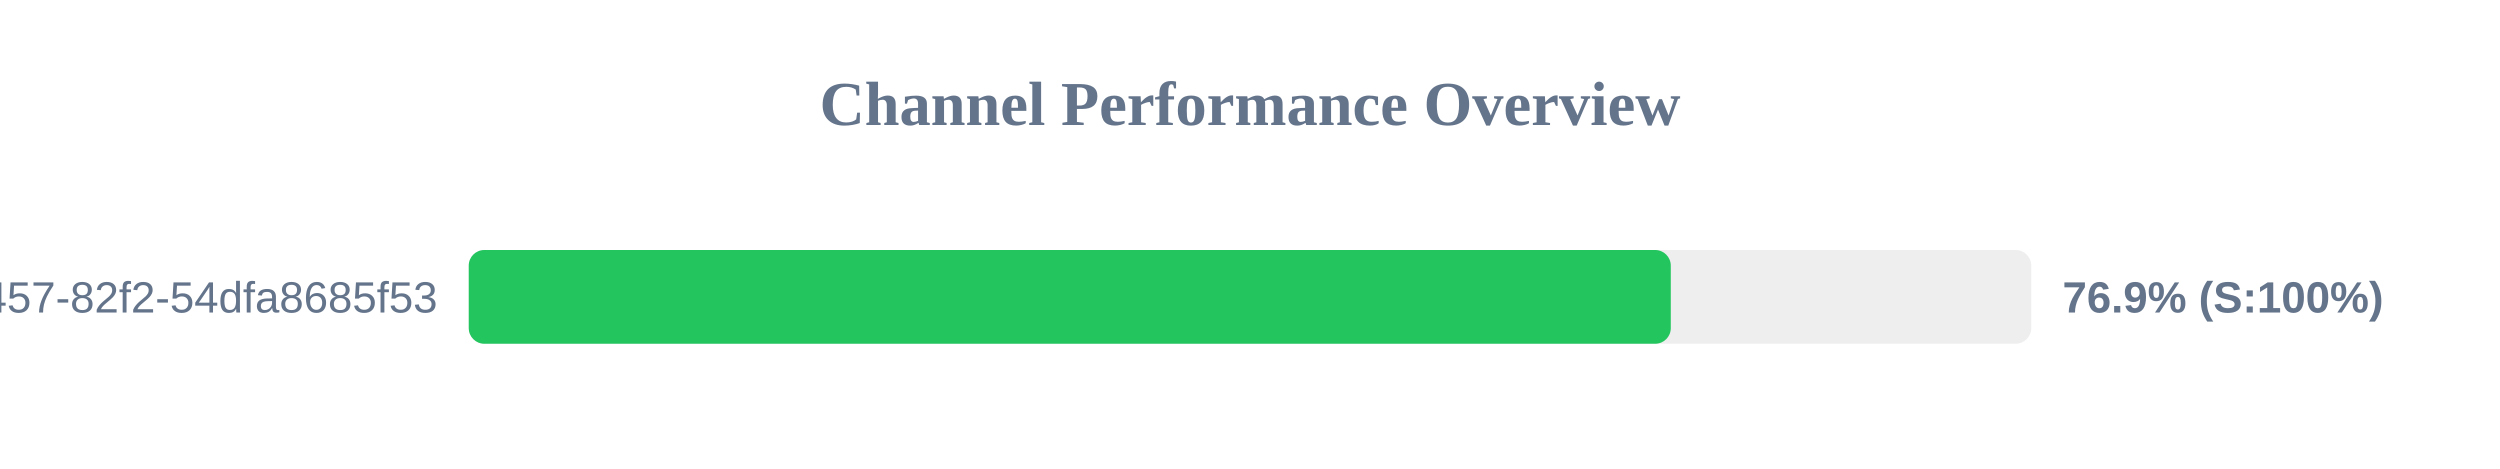
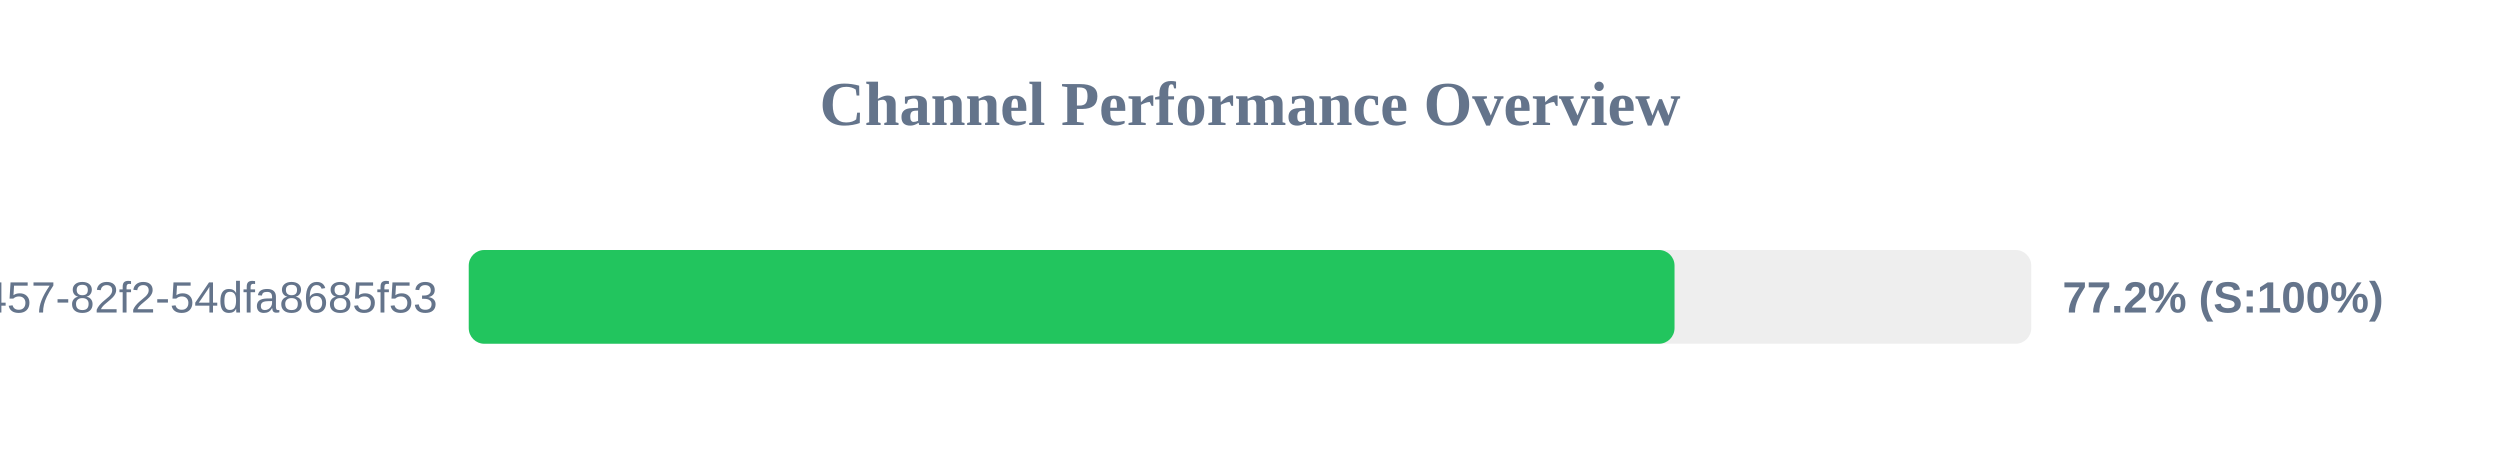
<svg xmlns="http://www.w3.org/2000/svg" width="800" height="150" version="1.1">
  <style>
        .row { font: 14px Arial; fill: #64748b; }
        .score { font: bold 14px Arial; fill: #64748b; }
    </style>
  <text x="400" y="40" text-anchor="middle" font-size="20px" font-weight="bold" fill="#64748b">Channel Performance Overview</text>
  <rect x="150" y="80" width="500" height="30" fill="#eee" rx="5" />
-   <rect x="150" y="80" width="384.65" height="30" fill="#22c55e" rx="5" />
+   <rect x="150" y="80" width="385.85" height="30" fill="#22c55e" rx="5" />
  <text x="140" y="100" text-anchor="end" class="row">?uuid=413c8b50-96bf-4457-82f2-54dfa8685f53</text>
-   <text x="660" y="100" text-anchor="start" class="score">76.9% (S:100%)</text>
+   <text x="660" y="100" text-anchor="start" class="score">77.2% (S:100%)</text>
</svg>
